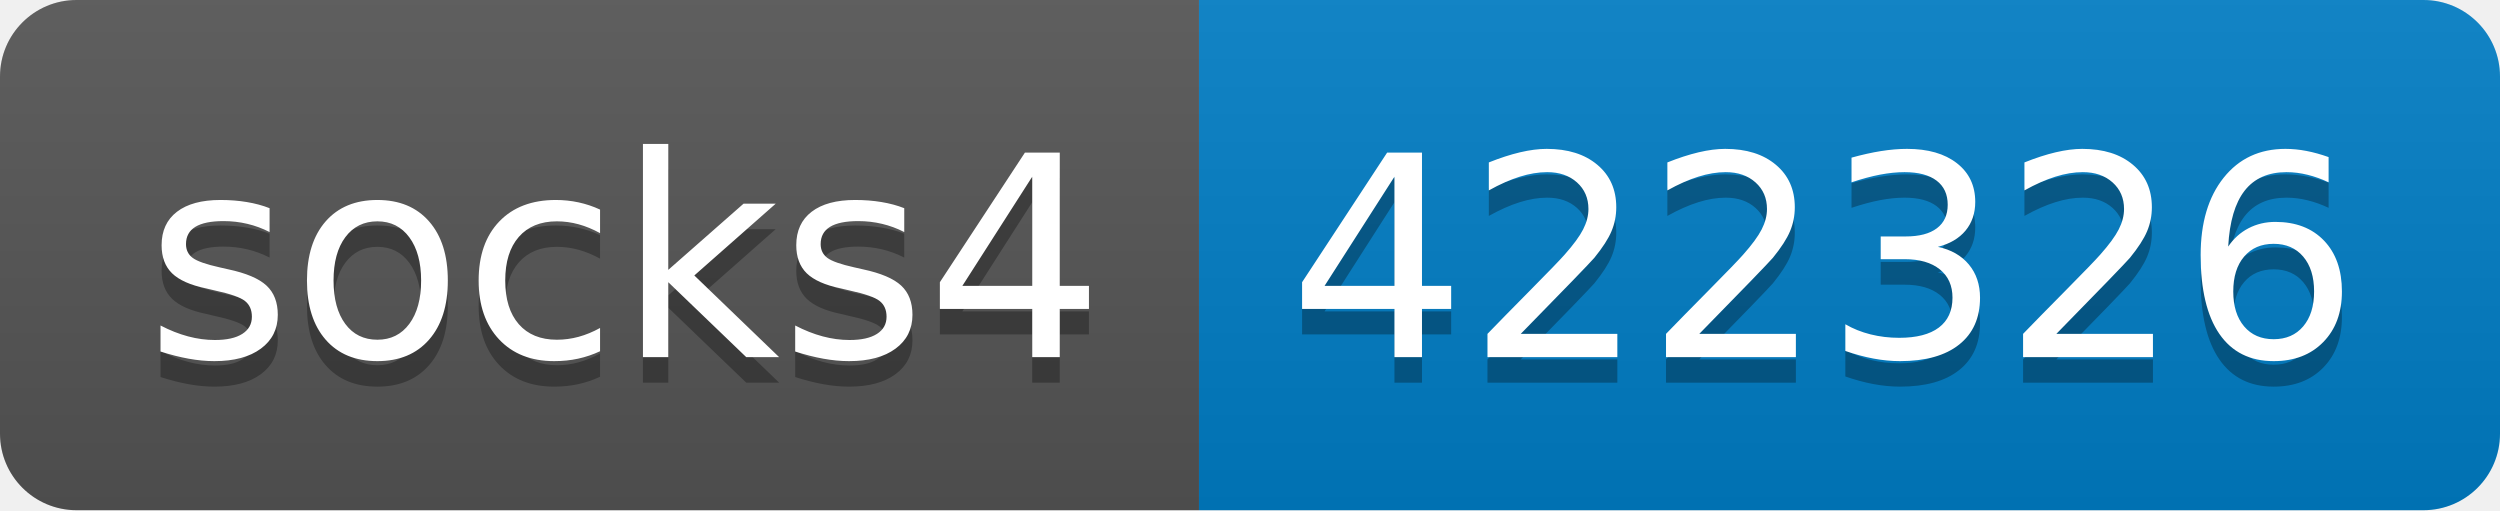
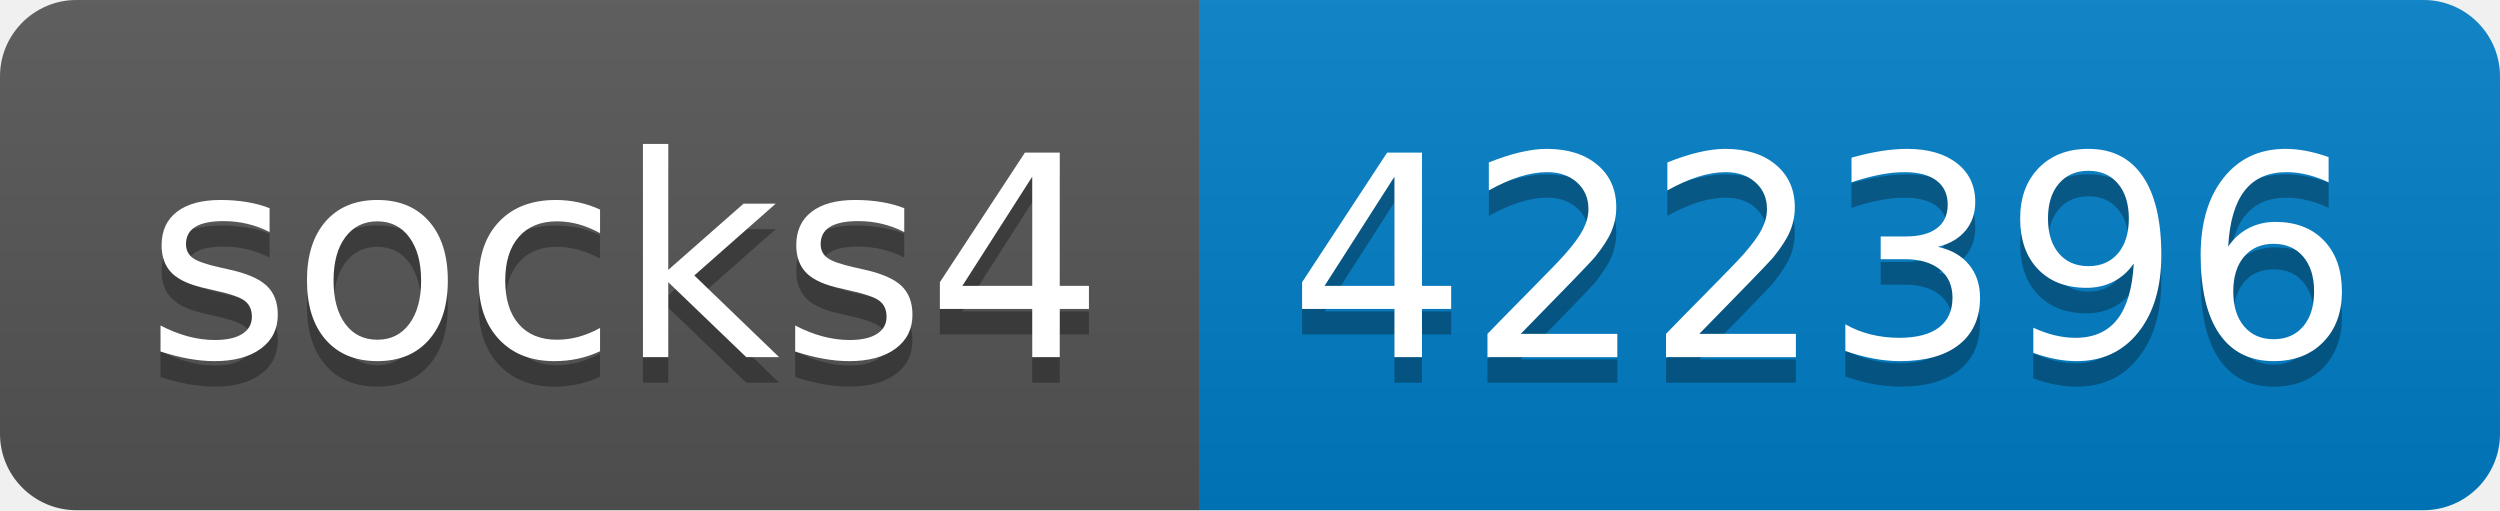
- <svg xmlns="http://www.w3.org/2000/svg" width="98" height="20" role="img" aria-label="socks4: 422326">
+ <svg xmlns="http://www.w3.org/2000/svg" width="98" height="20" role="img" aria-label="socks4: 422396">
  <linearGradient id="s" x2="0" y2="100%">
    <stop offset="0" stop-color="#bbb" stop-opacity=".1" />
    <stop offset="1" stop-opacity=".1" />
  </linearGradient>
  <clipPath id="r">
    <rect width="98" height="20" rx="3" fill="#fff" />
  </clipPath>
  <g clip-path="url(#r)">
    <rect width="47" height="20" fill="#555" />
    <rect x="47" width="51" height="20" fill="#007ec6" />
    <rect width="98" height="20" fill="url(#s)" />
  </g>
  <g fill="#fff" text-anchor="middle" font-family="Verdana,Geneva,DejaVu Sans,sans-serif" text-rendering="geometricPrecision" font-size="110">
    <text aria-hidden="true" x="245" y="150" fill="#010101" fill-opacity=".3" transform="scale(.1)" textLength="370">socks4</text>
    <text x="245" y="140" transform="scale(.1)" fill="#fff" textLength="370">socks4</text>
-     <text aria-hidden="true" x="715" y="150" fill="#010101" fill-opacity=".3" transform="scale(.1)" textLength="410">422326</text>
-     <text x="715" y="140" transform="scale(.1)" fill="#fff" textLength="410">422326</text>
+     <text aria-hidden="true" x="715" y="150" fill="#010101" fill-opacity=".3" transform="scale(.1)" textLength="410">422396</text>
+     <text x="715" y="140" transform="scale(.1)" fill="#fff" textLength="410">422396</text>
  </g>
</svg>
